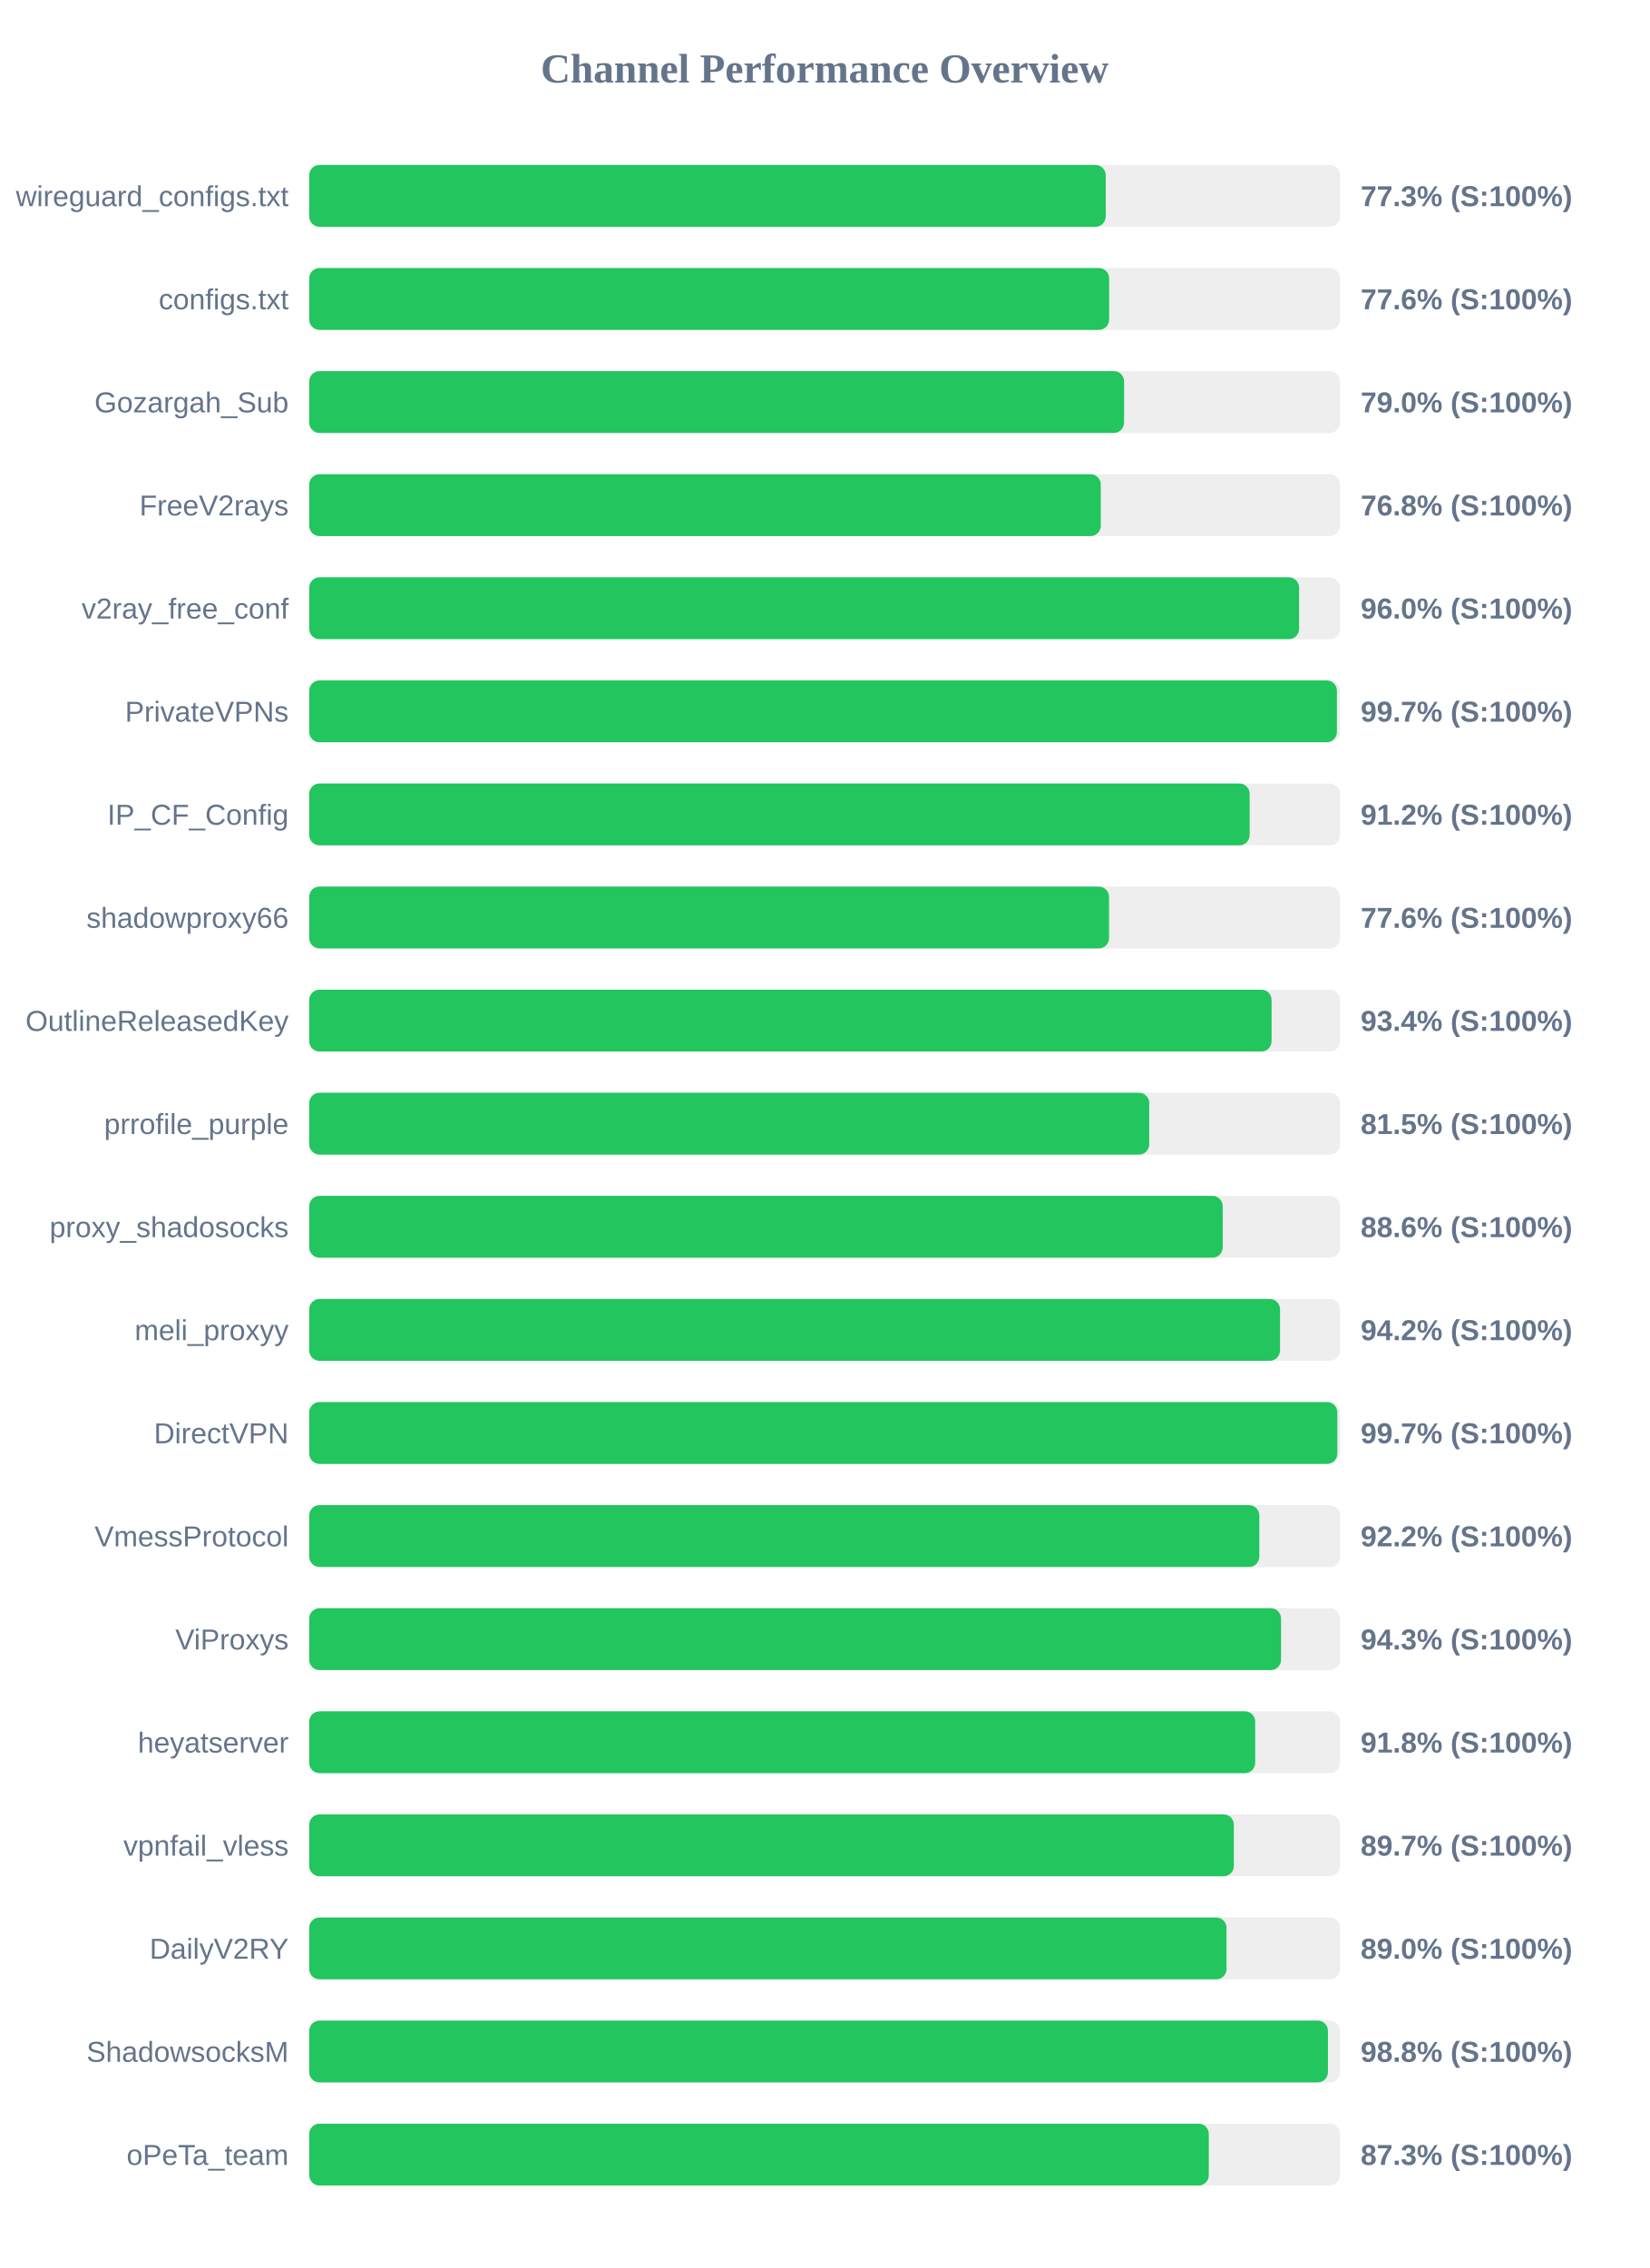
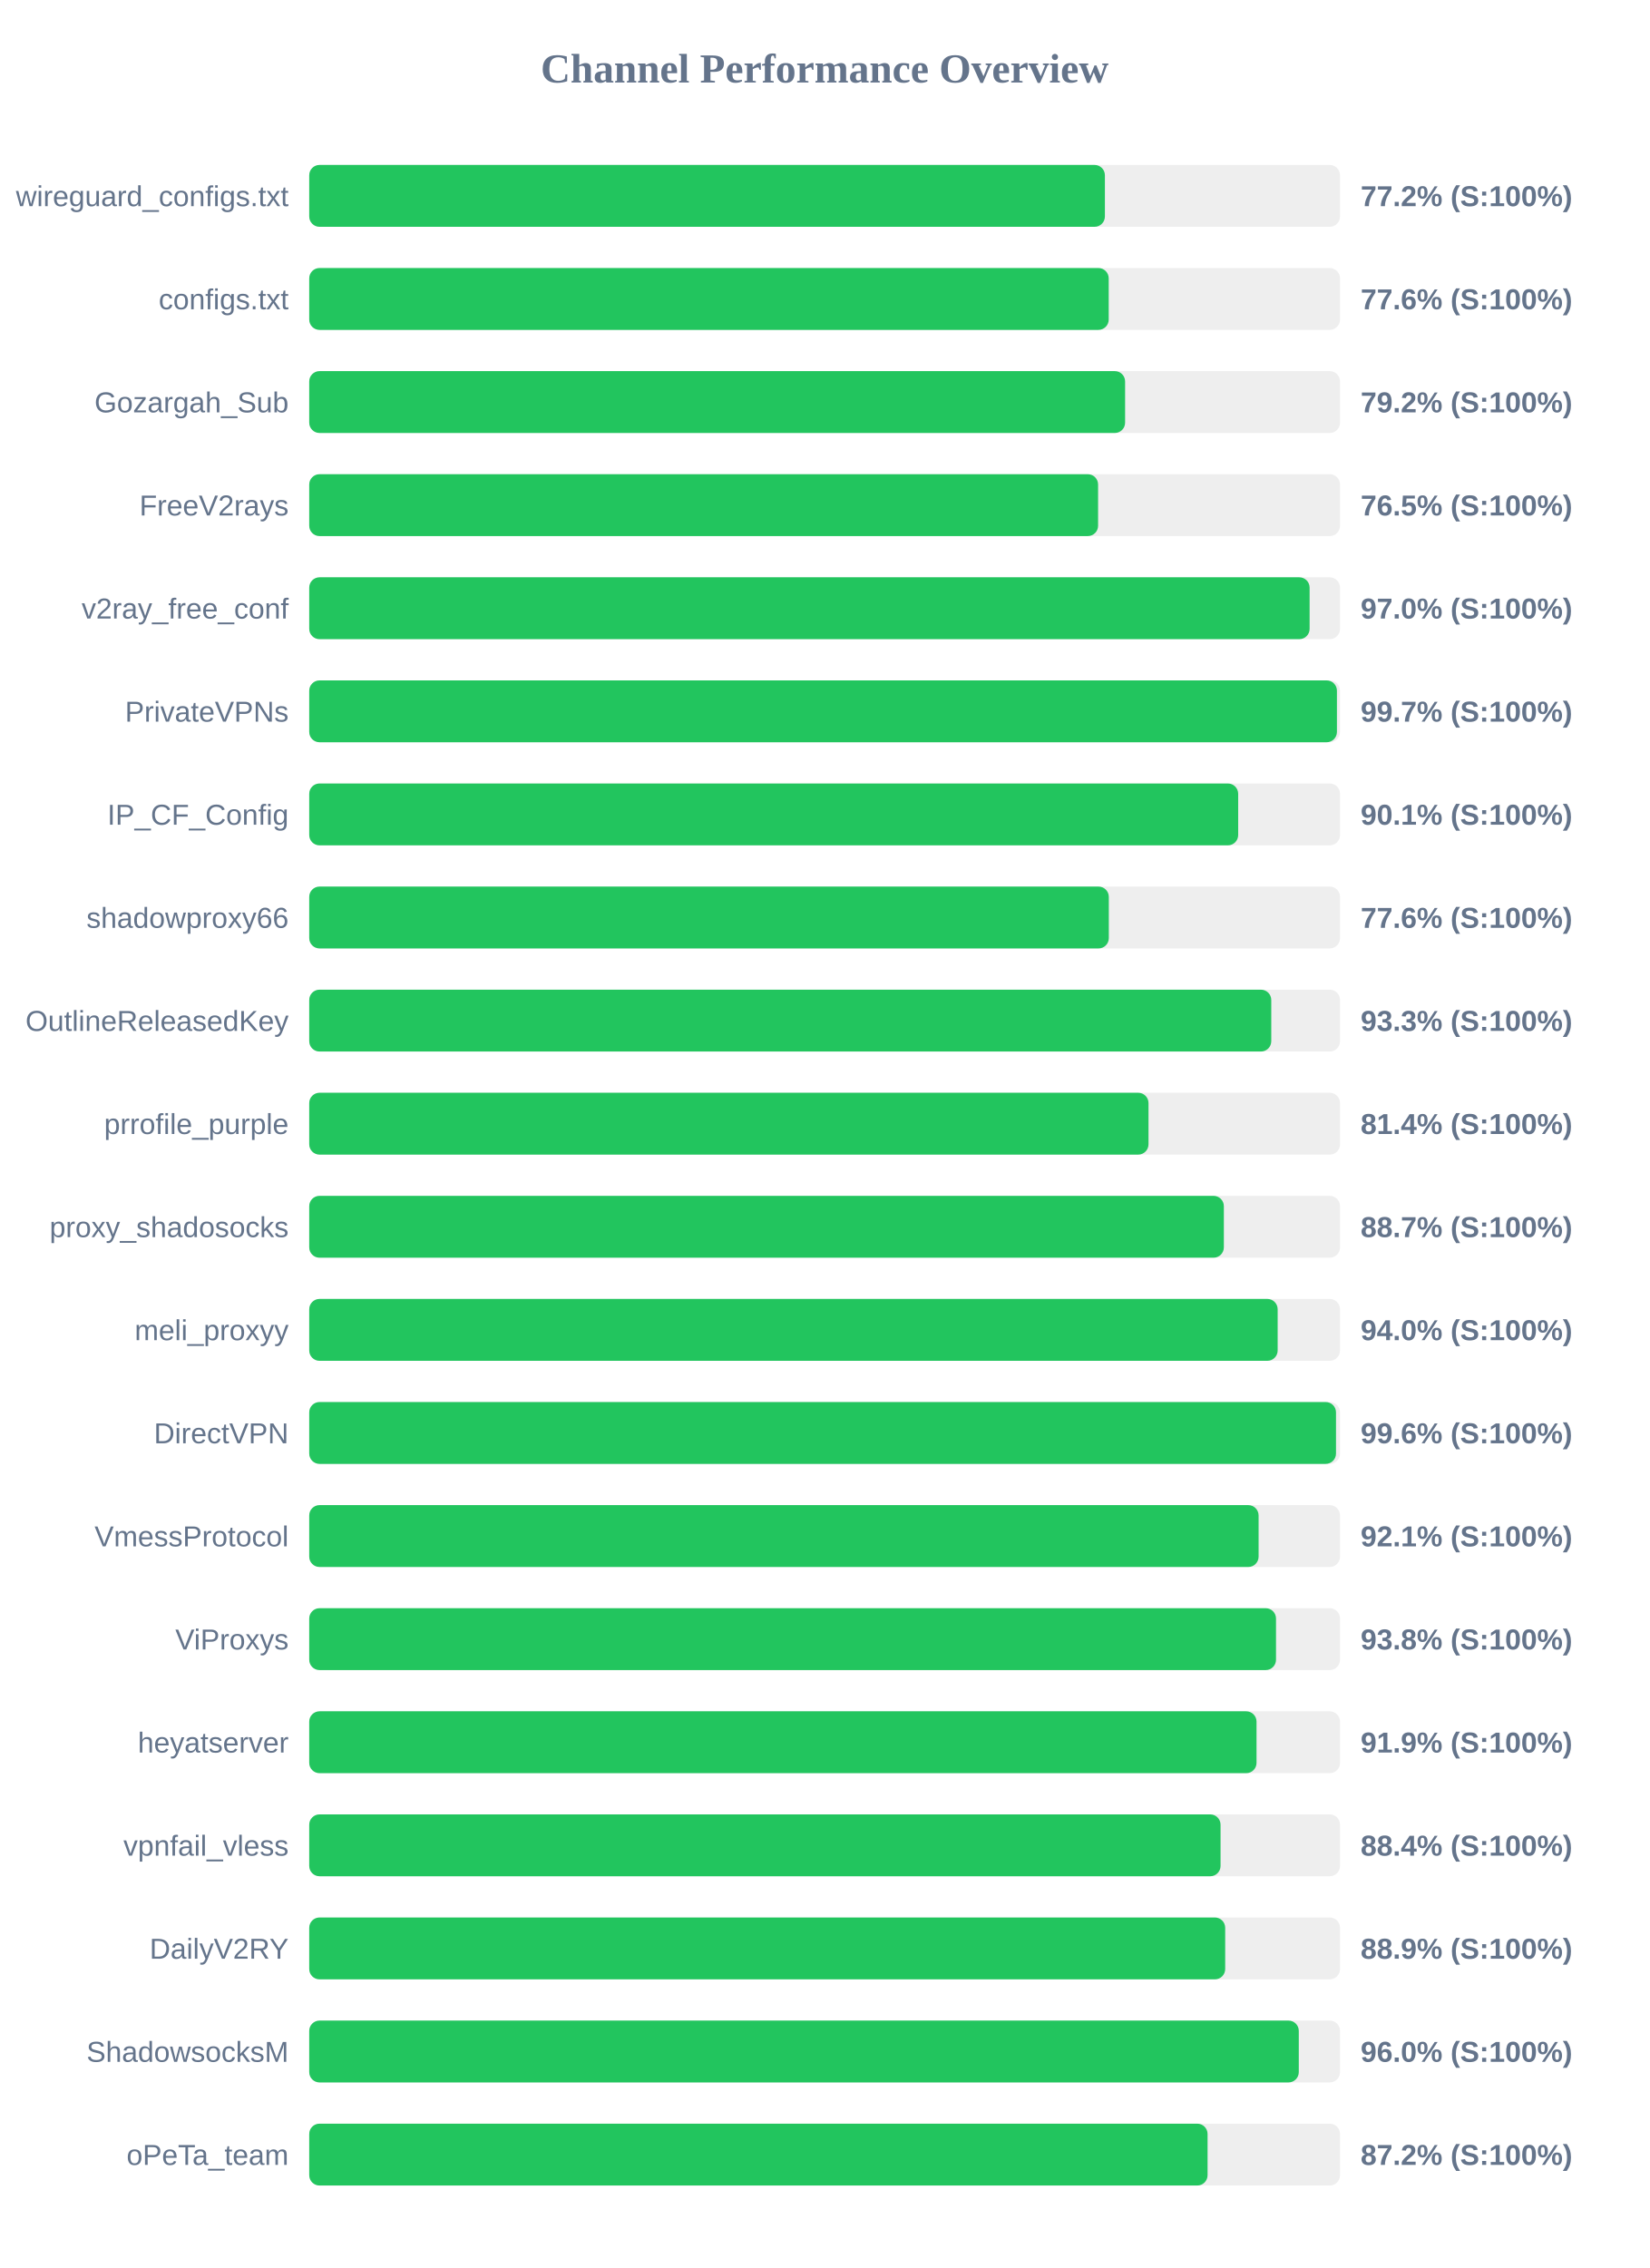
<svg xmlns="http://www.w3.org/2000/svg" width="800" height="1100" version="1.1">
  <style>
        .row { font: 14px Arial; fill: #64748b; }
        .score { font: bold 14px Arial; fill: #64748b; }
    </style>
  <text x="400" y="40" text-anchor="middle" font-size="20px" font-weight="bold" fill="#64748b">Channel Performance Overview</text>
  <rect x="150" y="80" width="500" height="30" fill="#eee" rx="5" />
-   <rect x="150" y="80" width="386.35" height="30" fill="#22c55e" rx="5" />
+   <rect x="150" y="80" width="385.95" height="30" fill="#22c55e" rx="5" />
  <text x="140" y="100" text-anchor="end" class="row">wireguard_configs.txt</text>
-   <text x="660" y="100" text-anchor="start" class="score">77.3% (S:100%)</text>
+   <text x="660" y="100" text-anchor="start" class="score">77.2% (S:100%)</text>
  <rect x="150" y="130" width="500" height="30" fill="#eee" rx="5" />
-   <rect x="150" y="130" width="388.0" height="30" fill="#22c55e" rx="5" />
+   <rect x="150" y="130" width="387.8" height="30" fill="#22c55e" rx="5" />
  <text x="140" y="150" text-anchor="end" class="row">configs.txt</text>
  <text x="660" y="150" text-anchor="start" class="score">77.6% (S:100%)</text>
  <rect x="150" y="180" width="500" height="30" fill="#eee" rx="5" />
-   <rect x="150" y="180" width="395.25" height="30" fill="#22c55e" rx="5" />
+   <rect x="150" y="180" width="395.75" height="30" fill="#22c55e" rx="5" />
  <text x="140" y="200" text-anchor="end" class="row">Gozargah_Sub</text>
-   <text x="660" y="200" text-anchor="start" class="score">79.0% (S:100%)</text>
+   <text x="660" y="200" text-anchor="start" class="score">79.2% (S:100%)</text>
  <rect x="150" y="230" width="500" height="30" fill="#eee" rx="5" />
-   <rect x="150" y="230" width="383.95" height="30" fill="#22c55e" rx="5" />
+   <rect x="150" y="230" width="382.65" height="30" fill="#22c55e" rx="5" />
  <text x="140" y="250" text-anchor="end" class="row">FreeV2rays</text>
-   <text x="660" y="250" text-anchor="start" class="score">76.8% (S:100%)</text>
+   <text x="660" y="250" text-anchor="start" class="score">76.5% (S:100%)</text>
  <rect x="150" y="280" width="500" height="30" fill="#eee" rx="5" />
-   <rect x="150" y="280" width="480.15" height="30" fill="#22c55e" rx="5" />
+   <rect x="150" y="280" width="485.25" height="30" fill="#22c55e" rx="5" />
  <text x="140" y="300" text-anchor="end" class="row">v2ray_free_conf</text>
-   <text x="660" y="300" text-anchor="start" class="score">96.0% (S:100%)</text>
+   <text x="660" y="300" text-anchor="start" class="score">97.0% (S:100%)</text>
  <rect x="150" y="330" width="500" height="30" fill="#eee" rx="5" />
  <rect x="150" y="330" width="498.5" height="30" fill="#22c55e" rx="5" />
  <text x="140" y="350" text-anchor="end" class="row">PrivateVPNs</text>
  <text x="660" y="350" text-anchor="start" class="score">99.7% (S:100%)</text>
  <rect x="150" y="380" width="500" height="30" fill="#eee" rx="5" />
-   <rect x="150" y="380" width="456.15" height="30" fill="#22c55e" rx="5" />
+   <rect x="150" y="380" width="450.6" height="30" fill="#22c55e" rx="5" />
  <text x="140" y="400" text-anchor="end" class="row">IP_CF_Config</text>
-   <text x="660" y="400" text-anchor="start" class="score">91.2% (S:100%)</text>
+   <text x="660" y="400" text-anchor="start" class="score">90.1% (S:100%)</text>
  <rect x="150" y="430" width="500" height="30" fill="#eee" rx="5" />
-   <rect x="150" y="430" width="387.95" height="30" fill="#22c55e" rx="5" />
+   <rect x="150" y="430" width="387.85" height="30" fill="#22c55e" rx="5" />
  <text x="140" y="450" text-anchor="end" class="row">shadowproxy66</text>
  <text x="660" y="450" text-anchor="start" class="score">77.6% (S:100%)</text>
  <rect x="150" y="480" width="500" height="30" fill="#eee" rx="5" />
-   <rect x="150" y="480" width="466.8" height="30" fill="#22c55e" rx="5" />
+   <rect x="150" y="480" width="466.65" height="30" fill="#22c55e" rx="5" />
  <text x="140" y="500" text-anchor="end" class="row">OutlineReleasedKey</text>
-   <text x="660" y="500" text-anchor="start" class="score">93.4% (S:100%)</text>
+   <text x="660" y="500" text-anchor="start" class="score">93.3% (S:100%)</text>
  <rect x="150" y="530" width="500" height="30" fill="#eee" rx="5" />
-   <rect x="150" y="530" width="407.45" height="30" fill="#22c55e" rx="5" />
+   <rect x="150" y="530" width="407.1" height="30" fill="#22c55e" rx="5" />
  <text x="140" y="550" text-anchor="end" class="row">prrofile_purple</text>
-   <text x="660" y="550" text-anchor="start" class="score">81.5% (S:100%)</text>
+   <text x="660" y="550" text-anchor="start" class="score">81.4% (S:100%)</text>
  <rect x="150" y="580" width="500" height="30" fill="#eee" rx="5" />
-   <rect x="150" y="580" width="443.1" height="30" fill="#22c55e" rx="5" />
+   <rect x="150" y="580" width="443.65" height="30" fill="#22c55e" rx="5" />
  <text x="140" y="600" text-anchor="end" class="row">proxy_shadosocks</text>
-   <text x="660" y="600" text-anchor="start" class="score">88.6% (S:100%)</text>
+   <text x="660" y="600" text-anchor="start" class="score">88.7% (S:100%)</text>
  <rect x="150" y="630" width="500" height="30" fill="#eee" rx="5" />
-   <rect x="150" y="630" width="470.9" height="30" fill="#22c55e" rx="5" />
+   <rect x="150" y="630" width="469.75" height="30" fill="#22c55e" rx="5" />
  <text x="140" y="650" text-anchor="end" class="row">meli_proxyy</text>
-   <text x="660" y="650" text-anchor="start" class="score">94.2% (S:100%)</text>
+   <text x="660" y="650" text-anchor="start" class="score">94.0% (S:100%)</text>
  <rect x="150" y="680" width="500" height="30" fill="#eee" rx="5" />
-   <rect x="150" y="680" width="498.7" height="30" fill="#22c55e" rx="5" />
+   <rect x="150" y="680" width="498.05" height="30" fill="#22c55e" rx="5" />
  <text x="140" y="700" text-anchor="end" class="row">DirectVPN</text>
-   <text x="660" y="700" text-anchor="start" class="score">99.7% (S:100%)</text>
+   <text x="660" y="700" text-anchor="start" class="score">99.6% (S:100%)</text>
  <rect x="150" y="730" width="500" height="30" fill="#eee" rx="5" />
-   <rect x="150" y="730" width="460.85" height="30" fill="#22c55e" rx="5" />
+   <rect x="150" y="730" width="460.5" height="30" fill="#22c55e" rx="5" />
  <text x="140" y="750" text-anchor="end" class="row">VmessProtocol</text>
-   <text x="660" y="750" text-anchor="start" class="score">92.2% (S:100%)</text>
+   <text x="660" y="750" text-anchor="start" class="score">92.1% (S:100%)</text>
  <rect x="150" y="780" width="500" height="30" fill="#eee" rx="5" />
-   <rect x="150" y="780" width="471.4" height="30" fill="#22c55e" rx="5" />
+   <rect x="150" y="780" width="468.95" height="30" fill="#22c55e" rx="5" />
  <text x="140" y="800" text-anchor="end" class="row">ViProxys</text>
-   <text x="660" y="800" text-anchor="start" class="score">94.3% (S:100%)</text>
+   <text x="660" y="800" text-anchor="start" class="score">93.8% (S:100%)</text>
  <rect x="150" y="830" width="500" height="30" fill="#eee" rx="5" />
-   <rect x="150" y="830" width="458.85" height="30" fill="#22c55e" rx="5" />
+   <rect x="150" y="830" width="459.5" height="30" fill="#22c55e" rx="5" />
  <text x="140" y="850" text-anchor="end" class="row">heyatserver</text>
-   <text x="660" y="850" text-anchor="start" class="score">91.8% (S:100%)</text>
+   <text x="660" y="850" text-anchor="start" class="score">91.9% (S:100%)</text>
  <rect x="150" y="880" width="500" height="30" fill="#eee" rx="5" />
-   <rect x="150" y="880" width="448.5" height="30" fill="#22c55e" rx="5" />
+   <rect x="150" y="880" width="442.05" height="30" fill="#22c55e" rx="5" />
  <text x="140" y="900" text-anchor="end" class="row">vpnfail_vless</text>
-   <text x="660" y="900" text-anchor="start" class="score">89.7% (S:100%)</text>
+   <text x="660" y="900" text-anchor="start" class="score">88.4% (S:100%)</text>
  <rect x="150" y="930" width="500" height="30" fill="#eee" rx="5" />
-   <rect x="150" y="930" width="444.95" height="30" fill="#22c55e" rx="5" />
+   <rect x="150" y="930" width="444.3" height="30" fill="#22c55e" rx="5" />
  <text x="140" y="950" text-anchor="end" class="row">DailyV2RY</text>
-   <text x="660" y="950" text-anchor="start" class="score">89.0% (S:100%)</text>
+   <text x="660" y="950" text-anchor="start" class="score">88.9% (S:100%)</text>
  <rect x="150" y="980" width="500" height="30" fill="#eee" rx="5" />
-   <rect x="150" y="980" width="494.15" height="30" fill="#22c55e" rx="5" />
+   <rect x="150" y="980" width="480.0" height="30" fill="#22c55e" rx="5" />
  <text x="140" y="1000" text-anchor="end" class="row">ShadowsocksM</text>
-   <text x="660" y="1000" text-anchor="start" class="score">98.8% (S:100%)</text>
+   <text x="660" y="1000" text-anchor="start" class="score">96.0% (S:100%)</text>
  <rect x="150" y="1030" width="500" height="30" fill="#eee" rx="5" />
-   <rect x="150" y="1030" width="436.35" height="30" fill="#22c55e" rx="5" />
+   <rect x="150" y="1030" width="435.75" height="30" fill="#22c55e" rx="5" />
  <text x="140" y="1050" text-anchor="end" class="row">oPeTa_team</text>
-   <text x="660" y="1050" text-anchor="start" class="score">87.3% (S:100%)</text>
+   <text x="660" y="1050" text-anchor="start" class="score">87.2% (S:100%)</text>
</svg>
